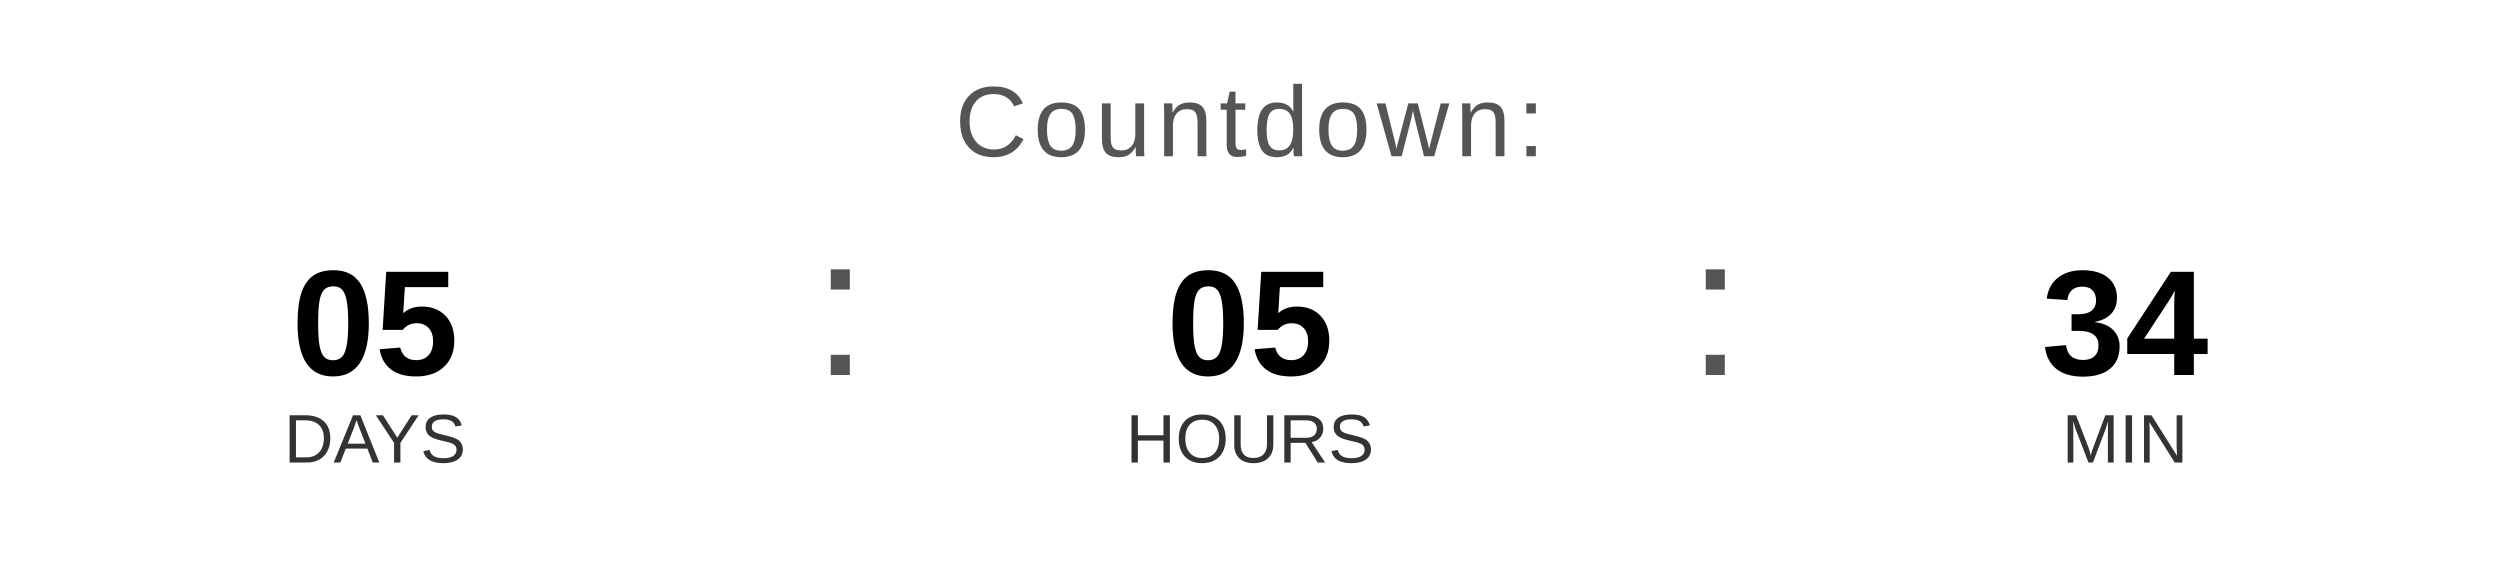
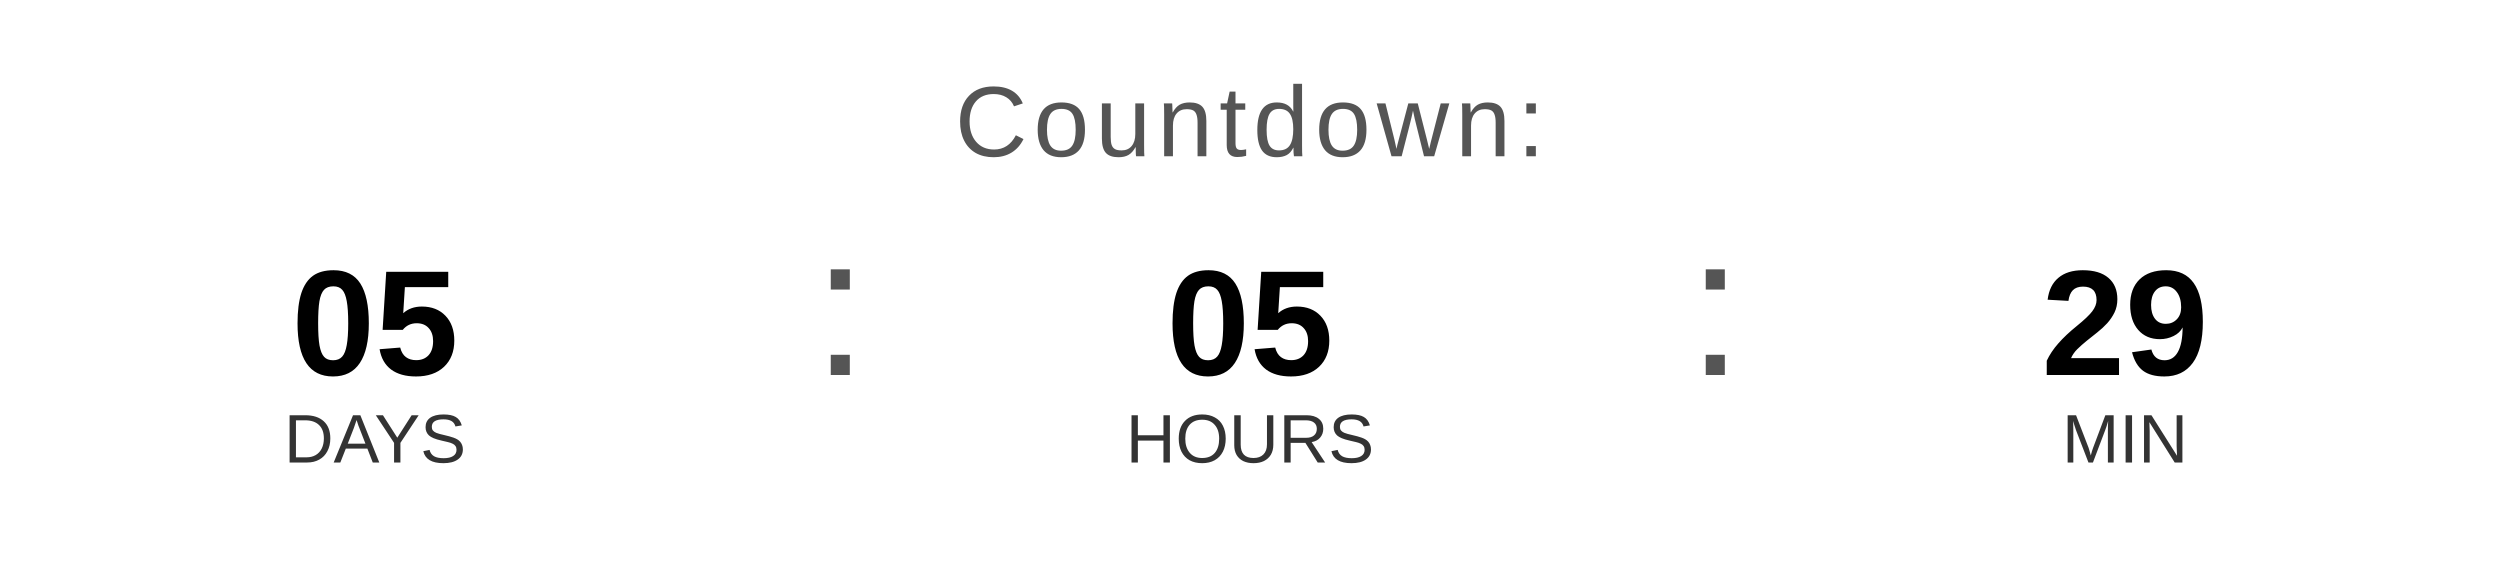
<svg xmlns="http://www.w3.org/2000/svg" width="400" height="90" viewBox="0 0 400 90">
  <text x="200" y="25" font-family="Arial, Helvetica, sans-serif" font-size="16" fill="#555555" text-anchor="middle" letter-spacing="1">
    Countdown:
  </text>
  <text x="60" y="60" font-family="Arial, Helvetica, sans-serif" font-size="24" font-weight="bold" fill="#000000" text-anchor="middle">05</text>
  <text x="60" y="74" font-family="Arial, Helvetica, sans-serif" font-size="11" fill="#333333" text-anchor="middle">DAYS</text>
  <text x="130" y="60" font-family="Arial, sans-serif" font-size="32" fill="#555555">:</text>
  <text x="200" y="60" font-family="Arial, Helvetica, sans-serif" font-size="24" font-weight="bold" fill="#000000" text-anchor="middle">05</text>
  <text x="200" y="74" font-family="Arial, Helvetica, sans-serif" font-size="11" fill="#333333" text-anchor="middle">HOURS</text>
  <text x="270" y="60" font-family="Arial, sans-serif" font-size="32" fill="#555555">:</text>
-   <text x="340" y="60" font-family="Arial, Helvetica, sans-serif" font-size="24" font-weight="bold" fill="#000000" text-anchor="middle">34</text>
+   <text x="340" y="60" font-family="Arial, Helvetica, sans-serif" font-size="24" font-weight="bold" fill="#000000" text-anchor="middle">29</text>
  <text x="340" y="74" font-family="Arial, Helvetica, sans-serif" font-size="11" fill="#333333" text-anchor="middle">MIN</text>
</svg>
